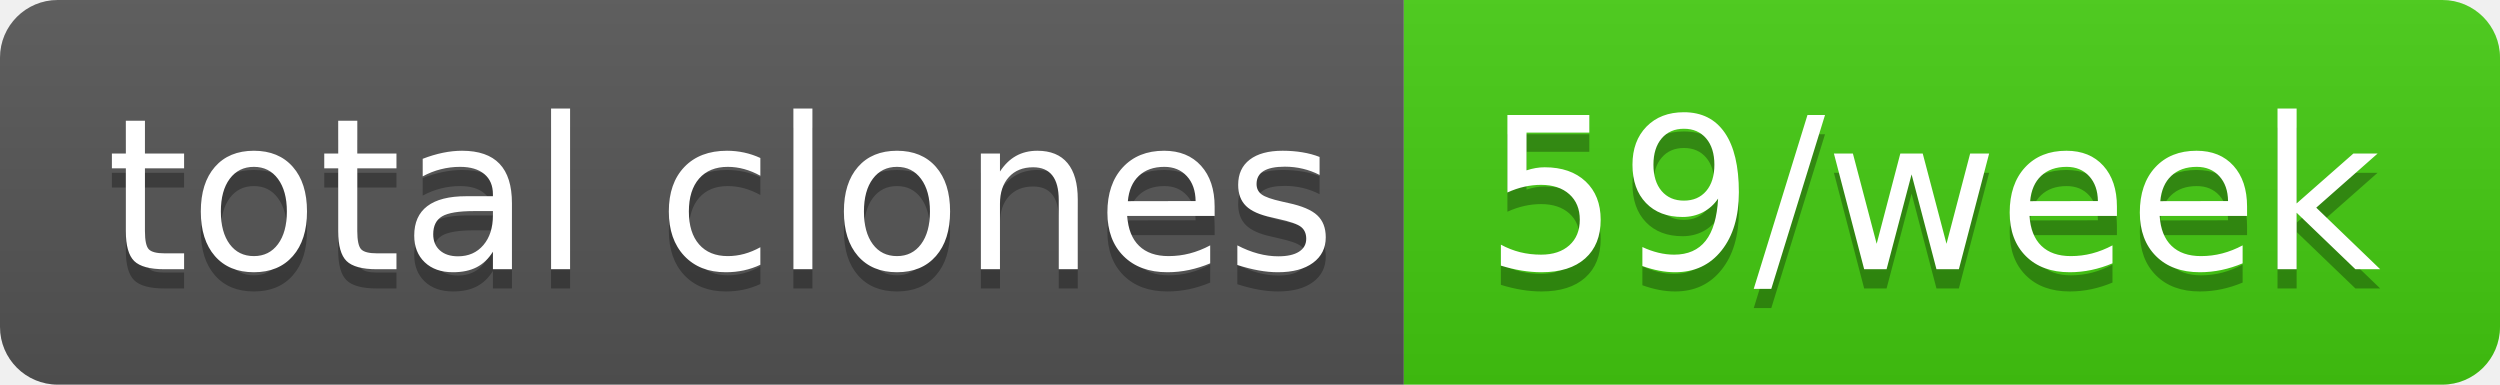
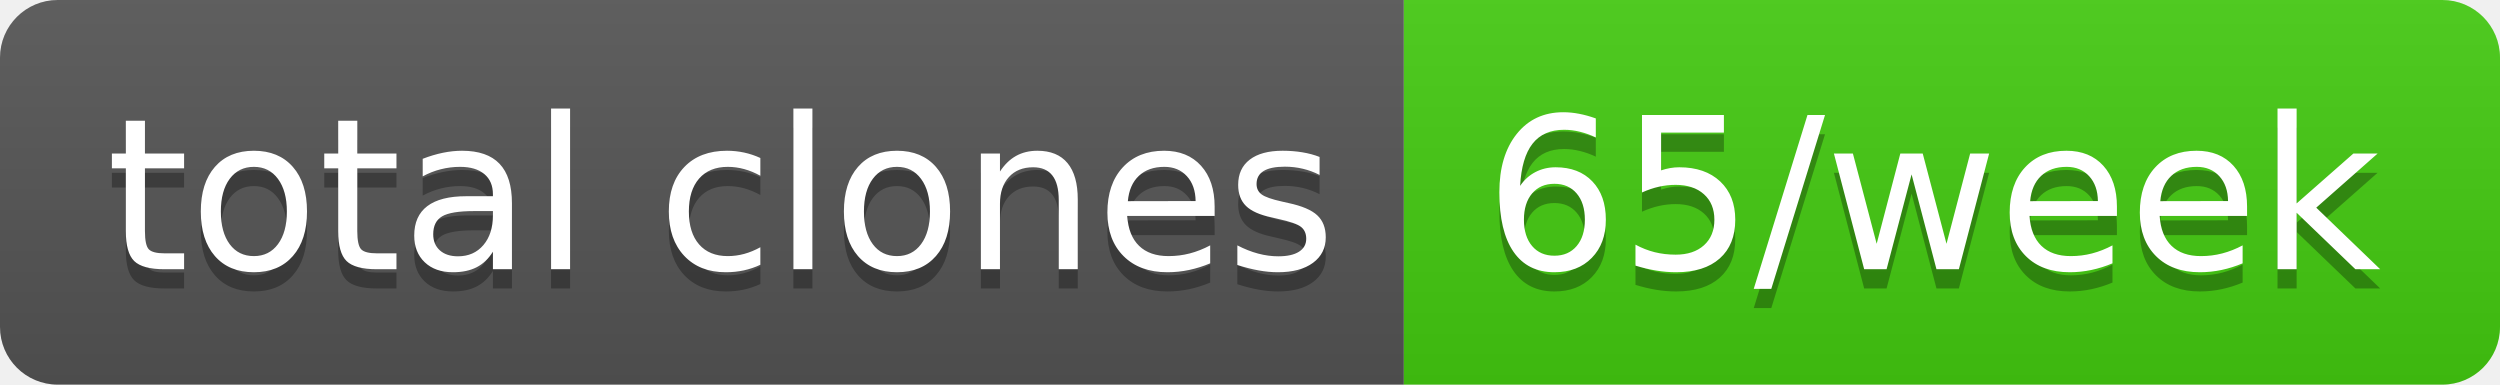
- <svg xmlns="http://www.w3.org/2000/svg" width="130" height="20" role="img" aria-label="total clones: 59/week">
+ <svg xmlns="http://www.w3.org/2000/svg" width="130" height="20" role="img" aria-label="total clones: 65/week">
  <linearGradient id="s" x2="0" y2="100%">
    <stop offset="0" stop-color="#bbb" stop-opacity=".1" />
    <stop offset="1" stop-opacity=".1" />
  </linearGradient>
  <clipPath id="r">
    <rect width="130" height="20" rx="3" fill="#fff" />
  </clipPath>
  <g clip-path="url(#r)">
    <rect width="73" height="20" fill="#555" />
    <rect x="73" width="57" height="20" fill="#4c1" />
    <rect width="130" height="20" fill="url(#s)" />
  </g>
  <g fill="#fff" text-anchor="middle" font-family="Verdana,Geneva,DejaVu Sans,sans-serif" text-rendering="geometricPrecision" font-size="110">
    <text aria-hidden="true" x="375" y="150" fill="#010101" fill-opacity=".3" transform="scale(.1)" textLength="630">total clones</text>
    <text x="375" y="140" transform="scale(.1)" fill="#fff" textLength="630">total clones</text>
-     <text aria-hidden="true" x="1005" y="150" fill="#010101" fill-opacity=".3" transform="scale(.1)" textLength="470">59/week</text>
-     <text x="1005" y="140" transform="scale(.1)" fill="#fff" textLength="470">59/week</text>
+     <text aria-hidden="true" x="1005" y="150" fill="#010101" fill-opacity=".3" transform="scale(.1)" textLength="470">65/week</text>
+     <text x="1005" y="140" transform="scale(.1)" fill="#fff" textLength="470">65/week</text>
  </g>
</svg>
